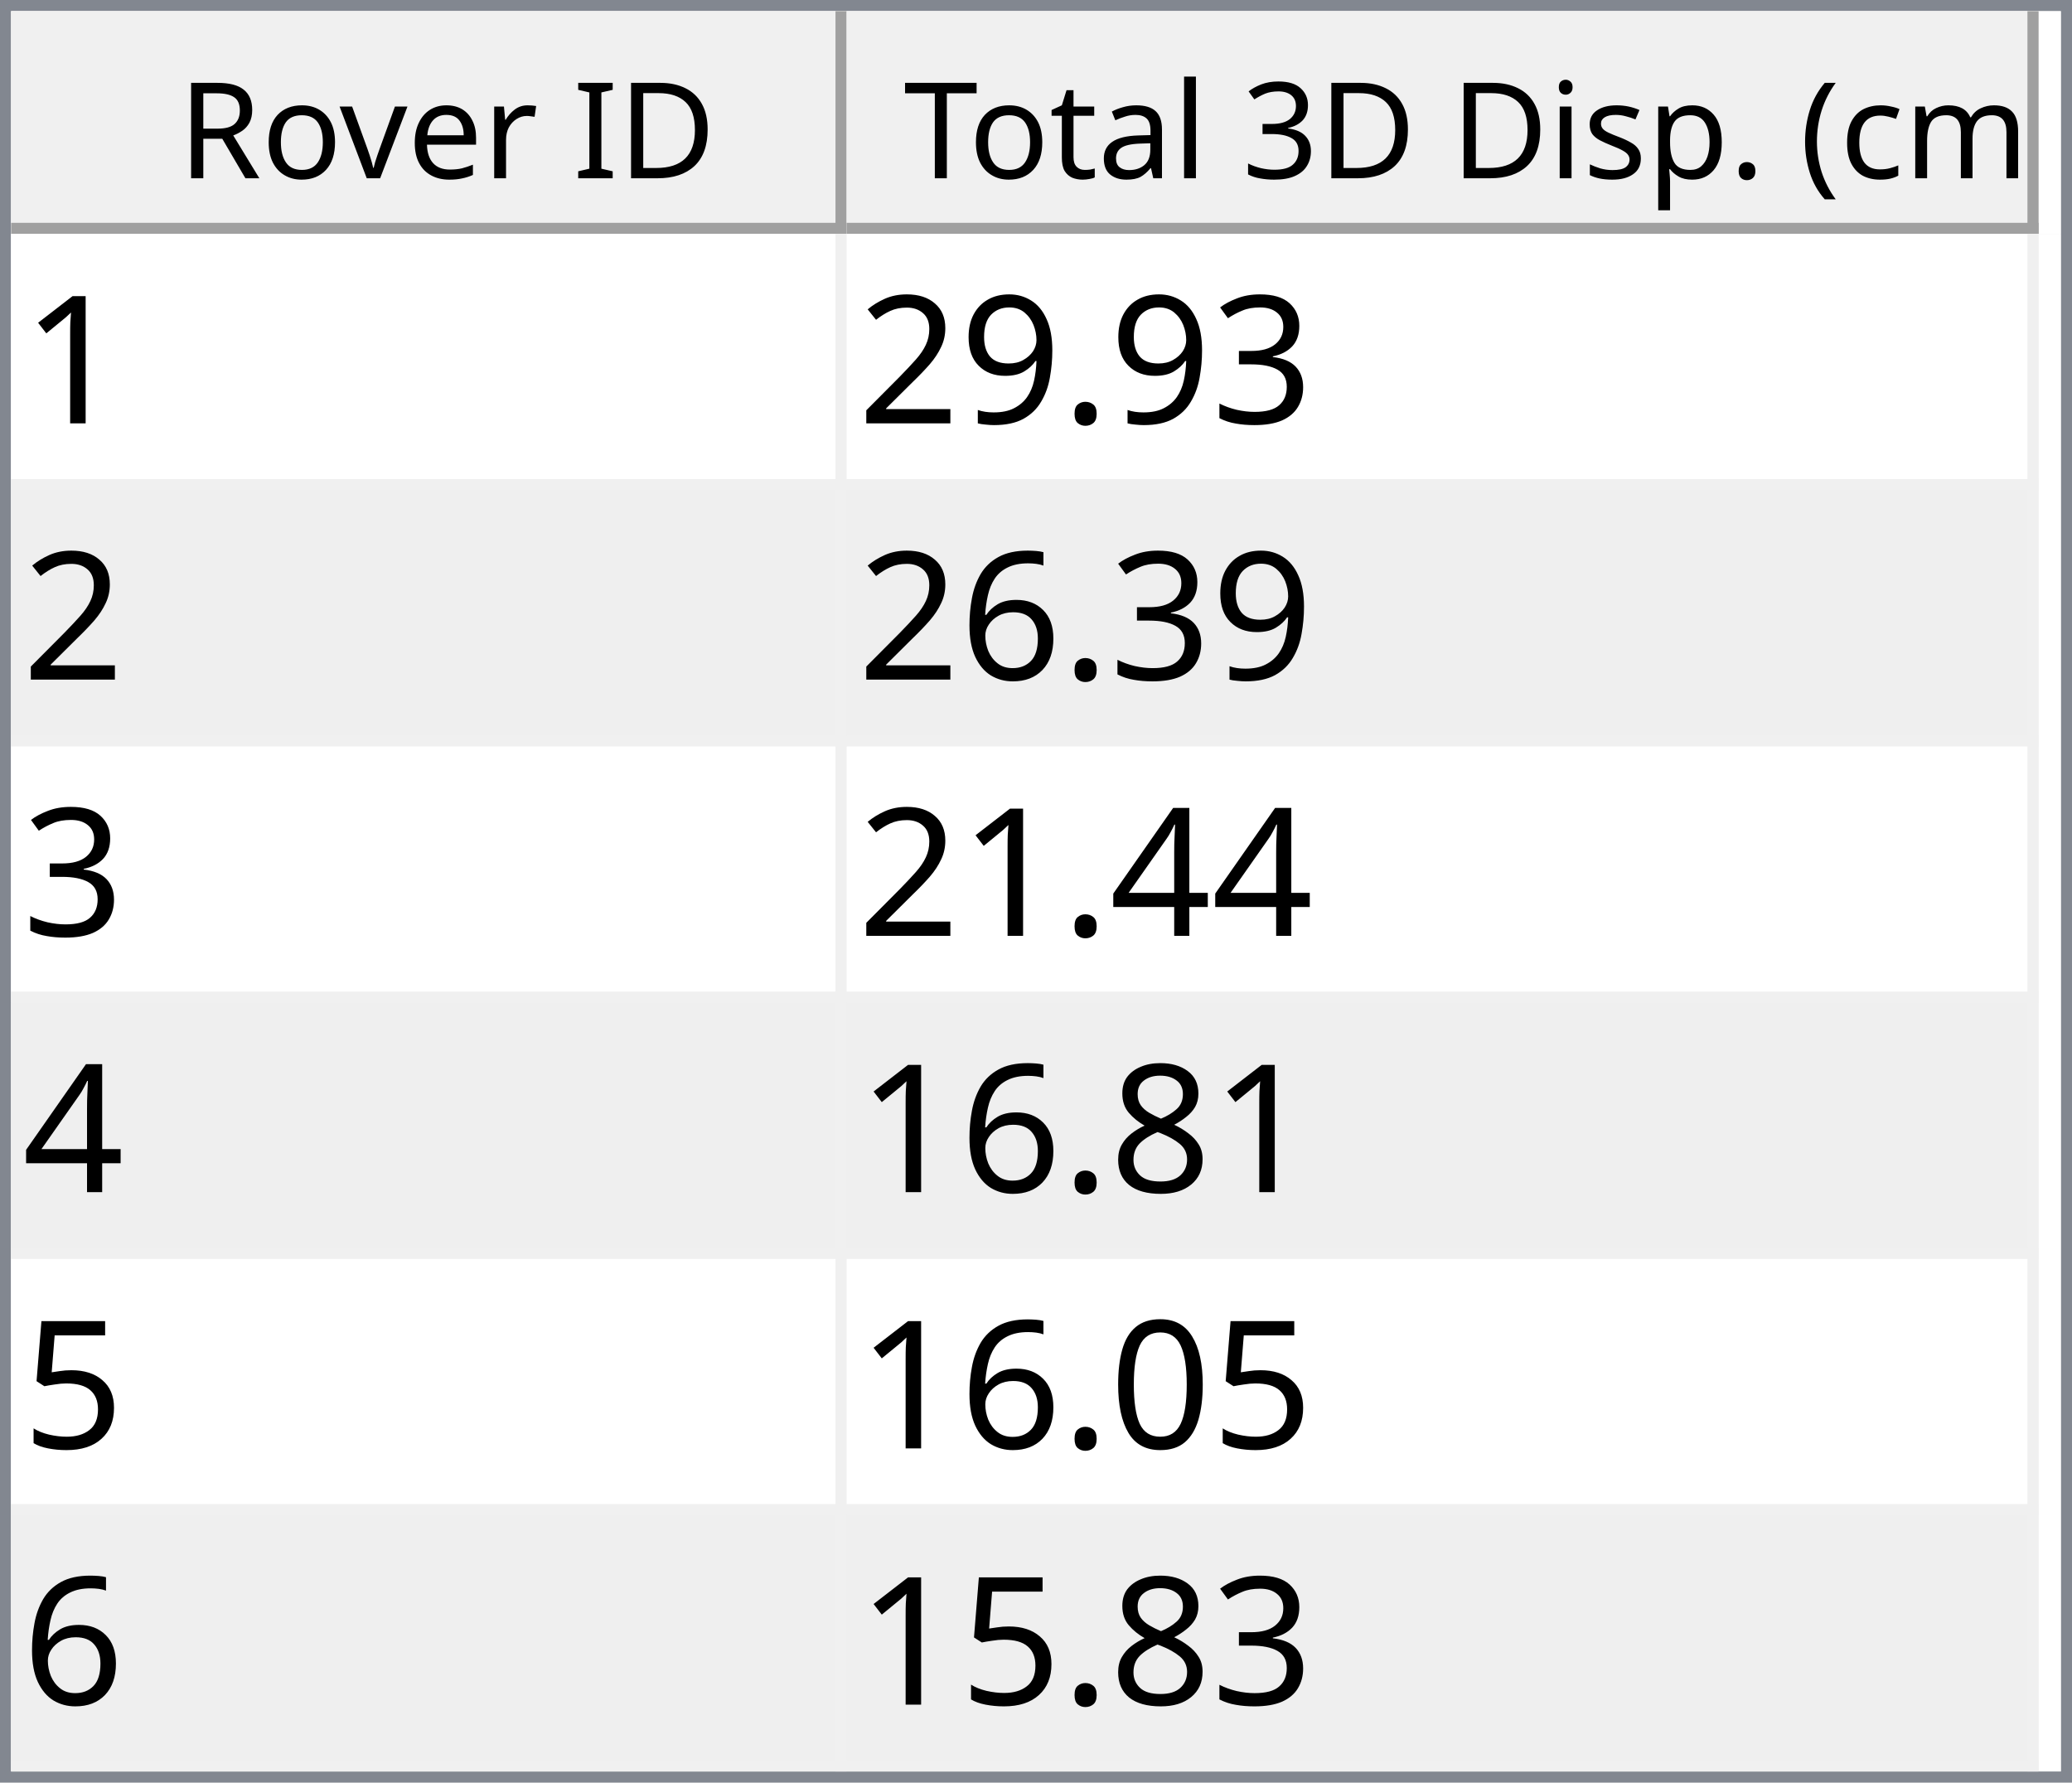
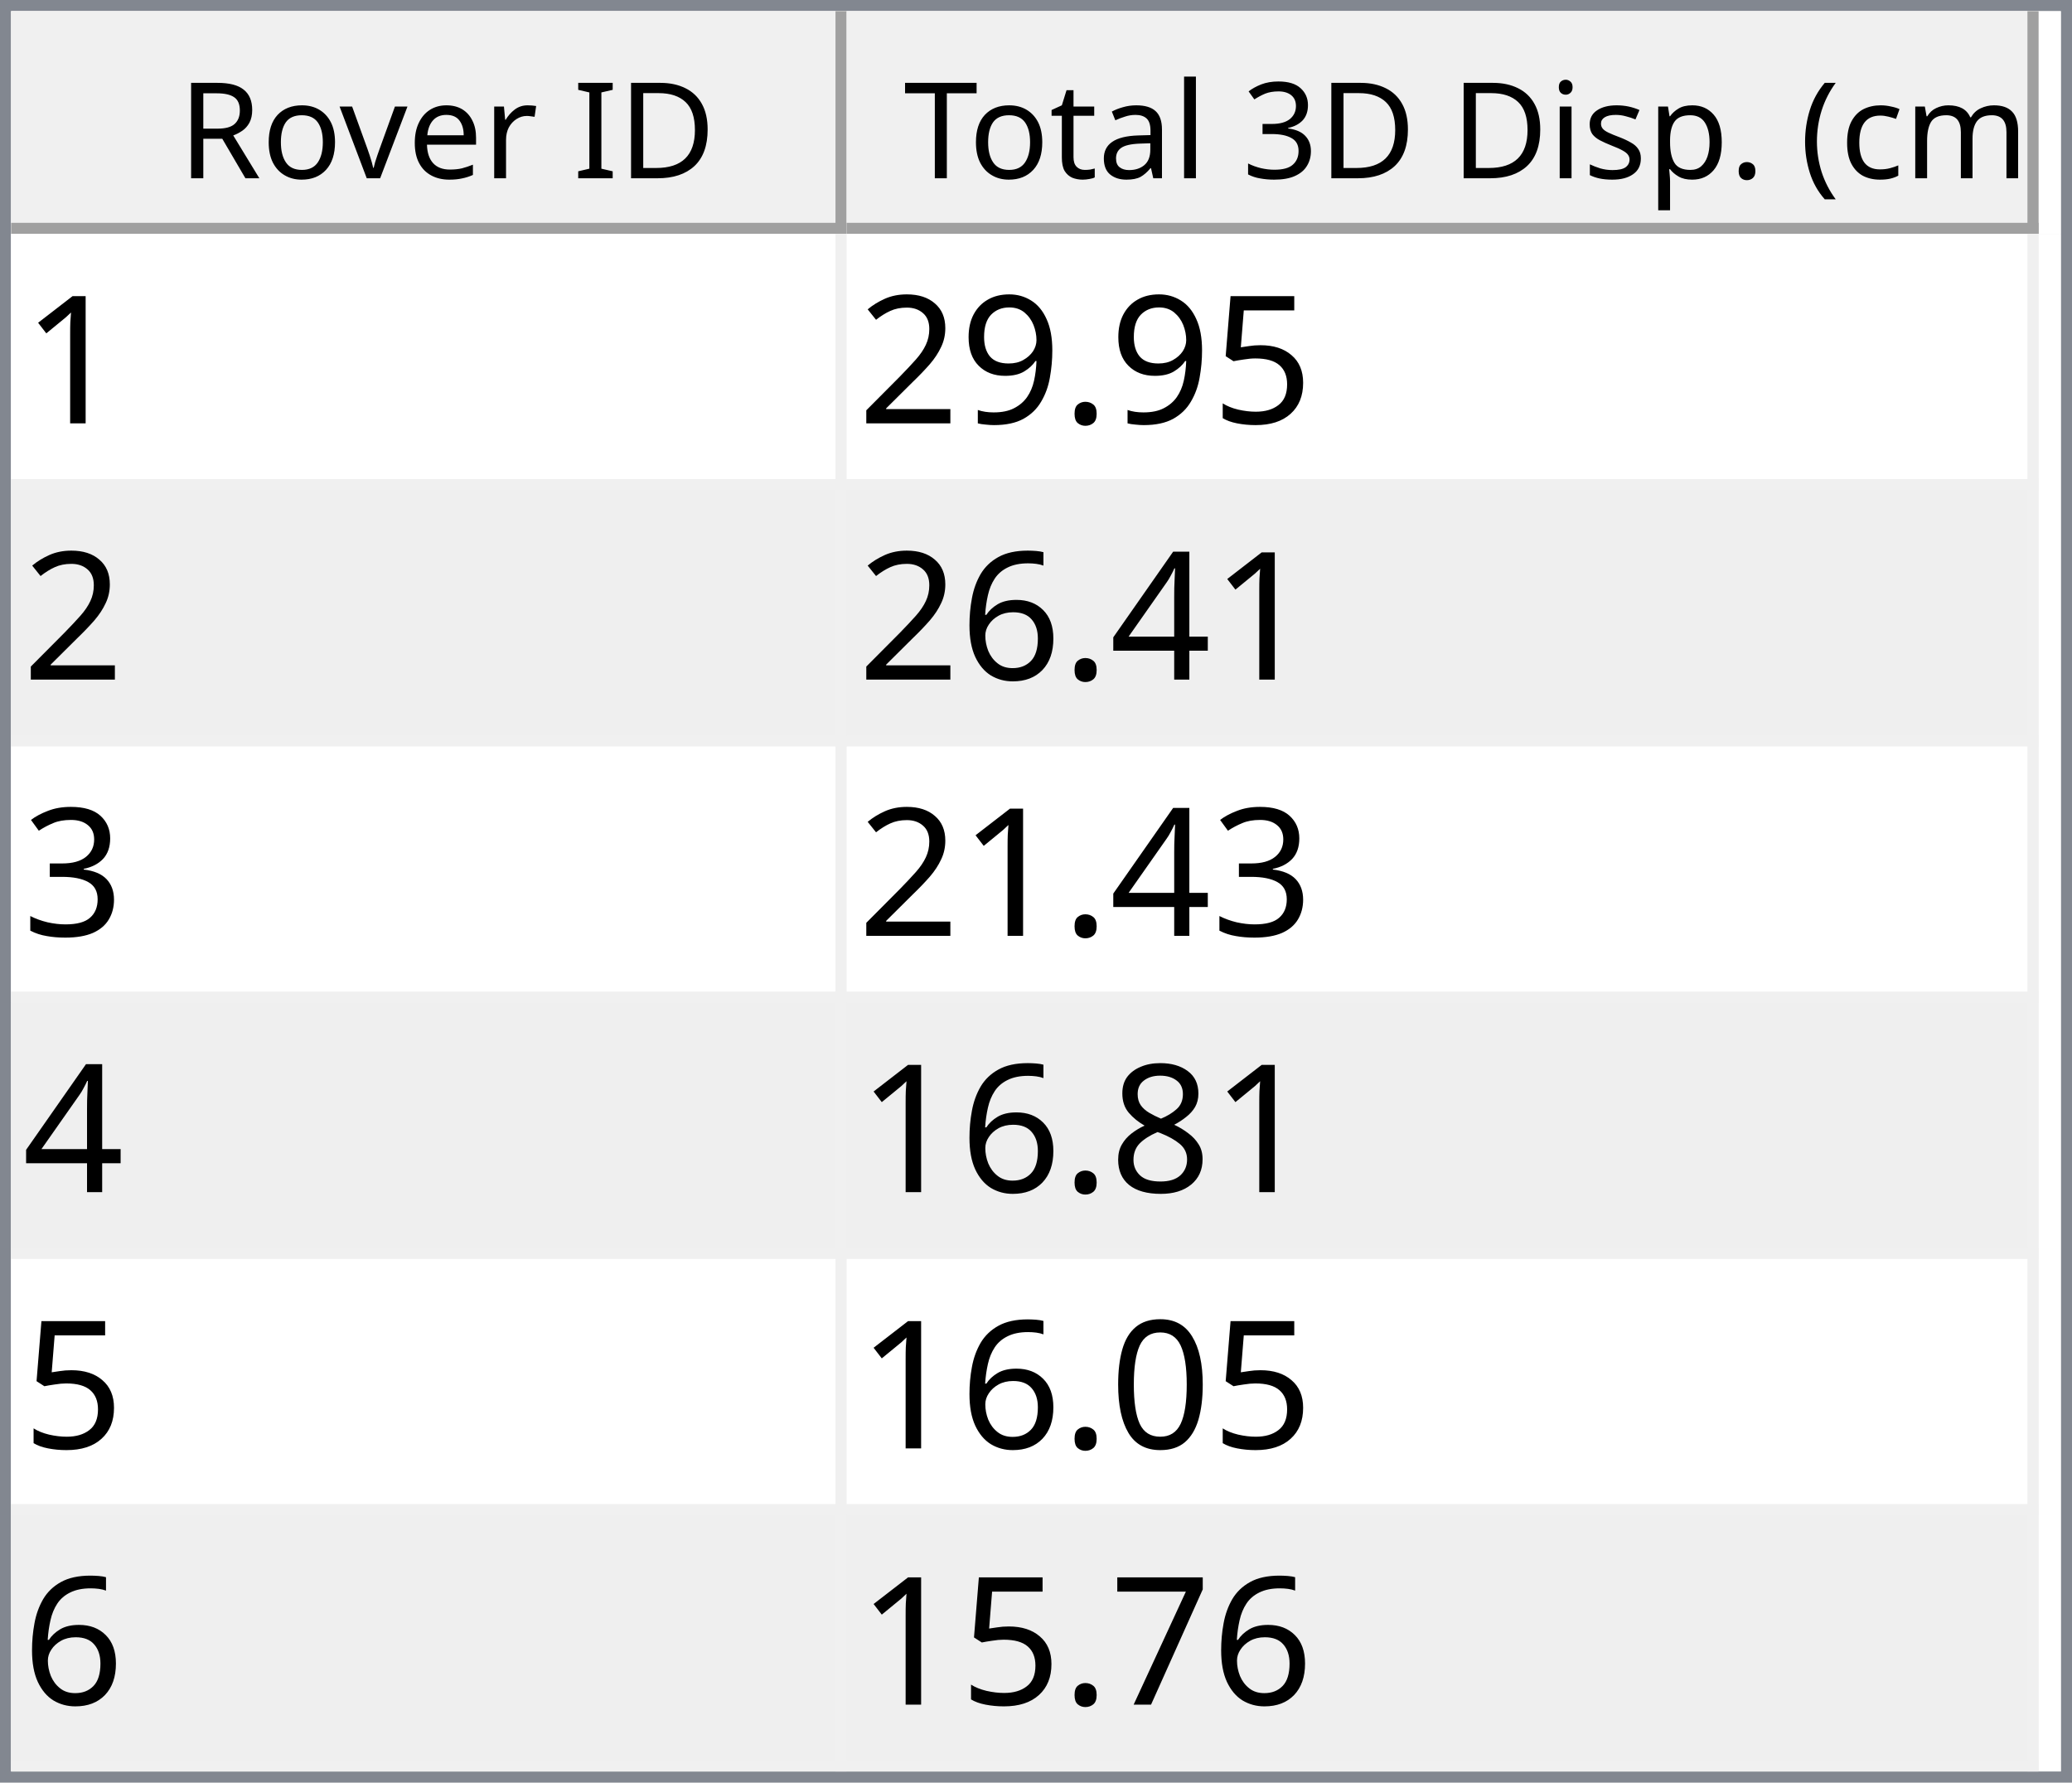
<svg xmlns="http://www.w3.org/2000/svg" style="fill-opacity:1; color-rendering:auto; color-interpolation:auto; text-rendering:auto; stroke:black; stroke-linecap:square; stroke-miterlimit:10; shape-rendering:auto; stroke-opacity:1; fill:black; stroke-dasharray:none; font-weight:normal; stroke-width:1; font-family:'Dialog'; font-style:normal; stroke-linejoin:miter; font-size:12px; stroke-dashoffset:0; image-rendering:auto;" width="186" height="160">
  <defs id="genericDefs" />
  <g>
    <defs id="defs1">
      <clipPath clipPathUnits="userSpaceOnUse" id="clipPath1">
        <path d="M0 0 L186 0 L186 160 L0 160 L0 0 Z" />
      </clipPath>
      <clipPath clipPathUnits="userSpaceOnUse" id="clipPath2">
        <path d="M0 0 L0 160 L186 160 L186 0 Z" />
      </clipPath>
      <clipPath clipPathUnits="userSpaceOnUse" id="clipPath3">
        <path d="M0 0 L0 20 L184 20 L184 0 Z" />
      </clipPath>
      <clipPath clipPathUnits="userSpaceOnUse" id="clipPath4">
        <path d="M0 0 L0 20 L75 20 L75 0 Z" />
      </clipPath>
      <clipPath clipPathUnits="userSpaceOnUse" id="clipPath5">
        <path d="M1 1 L1 19 L74 19 L74 1 Z" />
      </clipPath>
      <clipPath clipPathUnits="userSpaceOnUse" id="clipPath6">
        <path d="M0 0 L0 18 L73 18 L73 0 Z" />
      </clipPath>
      <clipPath clipPathUnits="userSpaceOnUse" id="clipPath7">
        <path d="M-0.5 -0.5 L-0.5 19.5 L74.5 19.5 L74.5 -0.5 Z" />
      </clipPath>
      <clipPath clipPathUnits="userSpaceOnUse" id="clipPath8">
        <path d="M0 0 L0 20 L107 20 L107 0 Z" />
      </clipPath>
      <clipPath clipPathUnits="userSpaceOnUse" id="clipPath9">
        <path d="M1 1 L1 19 L106 19 L106 1 Z" />
      </clipPath>
      <clipPath clipPathUnits="userSpaceOnUse" id="clipPath10">
        <path d="M0 0 L0 18 L105 18 L105 0 Z" />
      </clipPath>
      <clipPath clipPathUnits="userSpaceOnUse" id="clipPath11">
        <path d="M-0.5 -0.5 L-0.5 19.5 L106.5 19.5 L106.5 -0.5 Z" />
      </clipPath>
      <clipPath clipPathUnits="userSpaceOnUse" id="clipPath12">
        <path d="M0 0 L0 138 L184 138 L184 0 Z" />
      </clipPath>
      <clipPath clipPathUnits="userSpaceOnUse" id="clipPath13">
        <path d="M0 0 L0 138 L182 138 L182 0 Z" />
      </clipPath>
      <clipPath clipPathUnits="userSpaceOnUse" id="clipPath14">
        <path d="M-0.5 -0.5 L-0.5 137.5 L181.5 137.5 L181.5 -0.5 Z" />
      </clipPath>
      <clipPath clipPathUnits="userSpaceOnUse" id="clipPath15">
        <path d="M0 0 L0 22 L74 22 L74 0 Z" />
      </clipPath>
      <clipPath clipPathUnits="userSpaceOnUse" id="clipPath16">
        <path d="M0 0 L0 22 L106 22 L106 0 Z" />
      </clipPath>
      <font horiz-adv-x="64.551" id="font1">
        <font-face ascent="107.91" descent="25.098" units-per-em="100" style="font-style:normal; font-family:Segoe UI; font-weight:normal;" />
        <missing-glyph horiz-adv-x="64.551" d="M8.109 0 L8.109 68.266 L56.453 68.266 L56.453 0 L8.109 0 ZM15.328 7.234 L49.219 7.234 L49.219 61.031 L15.328 61.031 L15.328 7.234 Z" />
        <glyph unicode="D" horiz-adv-x="70.117" d="M9.188 0 L9.188 70.016 L28.516 70.016 Q65.531 70.016 65.531 35.891 Q65.531 19.672 55.25 9.836 Q44.969 0 27.734 0 L9.188 0 ZM17.391 62.594 L17.391 7.422 L27.828 7.422 Q41.609 7.422 49.273 14.797 Q56.938 22.172 56.938 35.688 Q56.938 62.594 28.328 62.594 L17.391 62.594 Z" />
        <glyph unicode="I" horiz-adv-x="26.611" d="M17.391 0 L9.188 0 L9.188 70.016 L17.391 70.016 L17.391 0 Z" />
        <glyph unicode=" " horiz-adv-x="27.393" d="" />
        <glyph unicode="r" horiz-adv-x="34.766" d="M34.188 41.891 Q32.078 43.5 28.125 43.5 Q23 43.5 19.555 38.672 Q16.109 33.844 16.109 25.484 L16.109 0 L8.109 0 L8.109 50 L16.109 50 L16.109 39.703 L16.312 39.703 Q18.016 44.969 21.531 47.922 Q25.047 50.875 29.391 50.875 Q32.516 50.875 34.188 50.203 L34.188 41.891 Z" />
        <glyph unicode="e" horiz-adv-x="52.295" d="M48.297 23 L12.984 23 Q13.188 14.656 17.484 10.109 Q21.781 5.562 29.297 5.562 Q37.75 5.562 44.828 11.141 L44.828 3.609 Q38.234 -1.172 27.391 -1.172 Q16.797 -1.172 10.742 5.641 Q4.688 12.453 4.688 24.812 Q4.688 36.469 11.305 43.82 Q17.922 51.172 27.734 51.172 Q37.547 51.172 42.922 44.828 Q48.297 38.484 48.297 27.203 L48.297 23 ZM40.094 29.781 Q40.047 36.719 36.75 40.578 Q33.453 44.438 27.594 44.438 Q21.922 44.438 17.969 40.383 Q14.016 36.328 13.094 29.781 L40.094 29.781 Z" />
        <glyph unicode="v" horiz-adv-x="47.9" d="M47.406 50 L27.484 0 L19.625 0 L0.688 50 L9.469 50 L22.172 13.672 Q23.578 9.672 23.922 6.688 L24.125 6.688 Q24.609 10.453 25.688 13.484 L38.969 50 L47.406 50 Z" />
        <glyph unicode="o" horiz-adv-x="58.594" d="M29 -1.172 Q17.922 -1.172 11.305 5.836 Q4.688 12.844 4.688 24.422 Q4.688 37.016 11.57 44.094 Q18.453 51.172 30.172 51.172 Q41.359 51.172 47.633 44.289 Q53.906 37.406 53.906 25.203 Q53.906 13.234 47.141 6.031 Q40.375 -1.172 29 -1.172 ZM29.594 44.438 Q21.875 44.438 17.383 39.188 Q12.891 33.938 12.891 24.703 Q12.891 15.828 17.43 10.695 Q21.969 5.562 29.594 5.562 Q37.359 5.562 41.531 10.594 Q45.703 15.625 45.703 24.906 Q45.703 34.281 41.531 39.359 Q37.359 44.438 29.594 44.438 Z" />
        <glyph unicode="R" horiz-adv-x="59.814" d="M59.375 0 L49.609 0 L37.891 19.625 Q36.281 22.359 34.766 24.289 Q33.25 26.219 31.664 27.438 Q30.078 28.656 28.25 29.219 Q26.422 29.781 24.125 29.781 L17.391 29.781 L17.391 0 L9.188 0 L9.188 70.016 L30.078 70.016 Q34.672 70.016 38.555 68.867 Q42.438 67.719 45.289 65.375 Q48.141 63.031 49.758 59.547 Q51.375 56.062 51.375 51.375 Q51.375 47.703 50.273 44.656 Q49.172 41.609 47.148 39.211 Q45.125 36.812 42.266 35.133 Q39.406 33.453 35.844 32.516 L35.844 32.328 Q37.594 31.547 38.891 30.547 Q40.188 29.547 41.359 28.18 Q42.531 26.812 43.68 25.078 Q44.828 23.344 46.234 21.047 L59.375 0 ZM17.391 62.594 L17.391 37.203 L28.516 37.203 Q31.594 37.203 34.203 38.133 Q36.812 39.062 38.719 40.797 Q40.625 42.531 41.703 45.047 Q42.781 47.562 42.781 50.688 Q42.781 56.297 39.141 59.445 Q35.5 62.594 28.609 62.594 L17.391 62.594 Z" />
        <glyph unicode=")" horiz-adv-x="30.176" d="M8.297 -15.922 L1.172 -15.922 Q16.406 2.344 16.406 26.812 Q16.406 51.469 1.078 70.016 L8.297 70.016 Q23.531 52.156 23.531 26.703 Q23.531 1.375 8.297 -15.922 Z" />
        <glyph unicode="m" horiz-adv-x="86.133" d="M79.109 0 L71.094 0 L71.094 28.719 Q71.094 37.016 68.531 40.727 Q65.969 44.438 59.906 44.438 Q54.781 44.438 51.195 39.75 Q47.609 35.062 47.609 28.516 L47.609 0 L39.594 0 L39.594 29.688 Q39.594 44.438 28.219 44.438 Q22.953 44.438 19.531 40.016 Q16.109 35.594 16.109 28.516 L16.109 0 L8.109 0 L8.109 50 L16.109 50 L16.109 42.094 L16.312 42.094 Q21.625 51.172 31.844 51.172 Q36.969 51.172 40.773 48.312 Q44.578 45.453 46 40.828 Q51.562 51.172 62.594 51.172 Q79.109 51.172 79.109 30.812 L79.109 0 Z" />
        <glyph unicode="c" horiz-adv-x="46.191" d="M42.188 2.297 Q36.422 -1.172 28.516 -1.172 Q17.828 -1.172 11.258 5.789 Q4.688 12.75 4.688 23.828 Q4.688 36.188 11.766 43.68 Q18.844 51.172 30.672 51.172 Q37.25 51.172 42.281 48.734 L42.281 40.531 Q36.719 44.438 30.375 44.438 Q22.703 44.438 17.797 38.945 Q12.891 33.453 12.891 24.516 Q12.891 15.719 17.508 10.641 Q22.125 5.562 29.891 5.562 Q36.422 5.562 42.188 9.906 L42.188 2.297 Z" />
        <glyph unicode="(" horiz-adv-x="30.176" d="M29.109 -15.922 L21.969 -15.922 Q6.844 1.375 6.844 26.703 Q6.844 52.156 21.969 70.016 L29.203 70.016 Q13.875 51.469 13.875 26.812 Q13.875 2.344 29.109 -15.922 Z" />
        <glyph unicode="." horiz-adv-x="21.68" d="M10.891 -1.078 Q8.641 -1.078 7.055 0.539 Q5.469 2.156 5.469 4.391 Q5.469 6.641 7.055 8.273 Q8.641 9.906 10.891 9.906 Q13.188 9.906 14.797 8.273 Q16.406 6.641 16.406 4.391 Q16.406 2.156 14.797 0.539 Q13.188 -1.078 10.891 -1.078 Z" />
        <glyph unicode="p" horiz-adv-x="58.789" d="M16.312 7.234 L16.109 7.234 L16.109 -23 L8.109 -23 L8.109 50 L16.109 50 L16.109 41.219 L16.312 41.219 Q22.219 51.172 33.594 51.172 Q43.266 51.172 48.688 44.461 Q54.109 37.75 54.109 26.469 Q54.109 13.922 48 6.375 Q41.891 -1.172 31.297 -1.172 Q21.578 -1.172 16.312 7.234 ZM16.109 27.391 L16.109 20.406 Q16.109 14.203 20.141 9.883 Q24.172 5.562 30.375 5.562 Q37.641 5.562 41.773 11.133 Q45.906 16.703 45.906 26.609 Q45.906 34.969 42.047 39.703 Q38.188 44.438 31.594 44.438 Q24.609 44.438 20.359 39.578 Q16.109 34.719 16.109 27.391 Z" />
        <glyph unicode="s" horiz-adv-x="42.432" d="M5.078 1.812 L5.078 10.406 Q11.625 5.562 19.484 5.562 Q30.031 5.562 30.031 12.594 Q30.031 14.594 29.125 15.992 Q28.219 17.391 26.68 18.461 Q25.141 19.531 23.07 20.383 Q21 21.234 18.609 22.172 Q15.281 23.484 12.766 24.828 Q10.25 26.172 8.57 27.859 Q6.891 29.547 6.031 31.695 Q5.172 33.844 5.172 36.719 Q5.172 40.234 6.789 42.945 Q8.406 45.656 11.086 47.484 Q13.766 49.312 17.211 50.242 Q20.656 51.172 24.312 51.172 Q30.812 51.172 35.938 48.922 L35.938 40.828 Q30.422 44.438 23.25 44.438 Q21 44.438 19.195 43.922 Q17.391 43.406 16.094 42.477 Q14.797 41.547 14.086 40.258 Q13.375 38.969 13.375 37.406 Q13.375 35.453 14.086 34.133 Q14.797 32.812 16.164 31.789 Q17.531 30.766 19.484 29.938 Q21.438 29.109 23.922 28.125 Q27.25 26.859 29.883 25.516 Q32.516 24.172 34.375 22.484 Q36.234 20.797 37.234 18.602 Q38.234 16.406 38.234 13.375 Q38.234 9.672 36.602 6.938 Q34.969 4.203 32.234 2.398 Q29.5 0.594 25.93 -0.289 Q22.359 -1.172 18.453 -1.172 Q10.75 -1.172 5.078 1.812 Z" />
        <glyph unicode="i" horiz-adv-x="24.219" d="M12.203 62.703 Q10.062 62.703 8.547 64.164 Q7.031 65.625 7.031 67.875 Q7.031 70.125 8.547 71.609 Q10.062 73.094 12.203 73.094 Q14.406 73.094 15.945 71.609 Q17.484 70.125 17.484 67.875 Q17.484 65.719 15.945 64.211 Q14.406 62.703 12.203 62.703 ZM16.109 0 L8.109 0 L8.109 50 L16.109 50 L16.109 0 Z" />
        <glyph unicode="3" horiz-adv-x="53.906" d="M46.531 19.828 Q46.531 15.094 44.75 11.211 Q42.969 7.328 39.719 4.57 Q36.469 1.812 31.93 0.297 Q27.391 -1.219 21.922 -1.219 Q11.922 -1.219 6 2.594 L6 11.188 Q13.094 5.609 22.219 5.609 Q25.875 5.609 28.828 6.539 Q31.781 7.469 33.906 9.227 Q36.031 10.984 37.18 13.477 Q38.328 15.969 38.328 19.094 Q38.328 32.812 18.797 32.812 L12.984 32.812 L12.984 39.594 L18.5 39.594 Q35.797 39.594 35.797 52.484 Q35.797 64.406 22.609 64.406 Q15.188 64.406 8.688 59.422 L8.688 67.188 Q15.375 71.188 24.609 71.188 Q29 71.188 32.57 69.969 Q36.141 68.75 38.68 66.555 Q41.219 64.359 42.609 61.281 Q44 58.203 44 54.5 Q44 40.672 30.031 36.719 L30.031 36.531 Q33.594 36.141 36.625 34.797 Q39.656 33.453 41.852 31.305 Q44.047 29.156 45.289 26.25 Q46.531 23.344 46.531 19.828 Z" />
        <glyph unicode="l" horiz-adv-x="24.219" d="M16.109 0 L8.109 0 L8.109 74.031 L16.109 74.031 L16.109 0 Z" />
        <glyph unicode="a" horiz-adv-x="50.879" d="M43.891 0 L35.891 0 L35.891 7.812 L35.688 7.812 Q30.469 -1.172 20.312 -1.172 Q12.844 -1.172 8.617 2.781 Q4.391 6.734 4.391 13.281 Q4.391 27.297 20.906 29.594 L35.891 31.688 Q35.891 44.438 25.594 44.438 Q16.547 44.438 9.281 38.281 L9.281 46.484 Q16.656 51.172 26.266 51.172 Q43.891 51.172 43.891 32.516 L43.891 0 ZM35.891 25.297 L23.828 23.641 Q18.266 22.859 15.43 20.875 Q12.594 18.891 12.594 13.875 Q12.594 10.203 15.211 7.883 Q17.828 5.562 22.172 5.562 Q28.125 5.562 32.008 9.742 Q35.891 13.922 35.891 20.312 L35.891 25.297 Z" />
        <glyph unicode="t" horiz-adv-x="33.887" d="M31.297 0.484 Q28.469 -1.078 23.828 -1.078 Q10.688 -1.078 10.688 13.578 L10.688 43.172 L2.094 43.172 L2.094 50 L10.688 50 L10.688 62.203 L18.703 64.797 L18.703 50 L31.297 50 L31.297 43.172 L18.703 43.172 L18.703 14.984 Q18.703 9.969 20.414 7.82 Q22.125 5.672 26.078 5.672 Q29.109 5.672 31.297 7.328 L31.297 0.484 Z" />
        <glyph unicode="T" horiz-adv-x="52.393" d="M50.594 62.594 L30.375 62.594 L30.375 0 L22.172 0 L22.172 62.594 L2 62.594 L2 70.016 L50.594 70.016 L50.594 62.594 Z" />
      </font>
      <font horiz-adv-x="75.0" id="font2">
        <font-face ascent="100.537" descent="21.973" units-per-em="100" style="font-style:normal; font-family:sans-serif; font-weight:normal;" />
        <missing-glyph horiz-adv-x="75.0" d="M12.5 0 L12.5 62.5 L62.5 62.5 L62.5 0 L12.5 0 ZM14.062 1.562 L60.938 1.562 L60.938 60.938 L14.062 60.938 L14.062 1.562 Z" />
        <glyph unicode="1" horiz-adv-x="55.615" d="M37.25 0 L28.469 0 L28.469 56 Q25.297 52.984 20.141 49.953 Q14.984 46.922 10.891 45.406 L10.891 53.906 Q18.266 57.375 23.781 62.305 Q29.297 67.234 31.594 71.875 L37.25 71.875 L37.25 0 Z" />
-         <glyph unicode="3" horiz-adv-x="55.615" d="M4.203 18.891 L12.984 20.062 Q14.5 12.594 18.141 9.297 Q21.781 6 27 6 Q33.203 6 37.477 10.297 Q41.75 14.594 41.75 20.953 Q41.75 27 37.797 30.93 Q33.844 34.859 27.734 34.859 Q25.25 34.859 21.531 33.891 L22.516 41.609 Q23.391 41.5 23.922 41.5 Q29.547 41.5 34.039 44.43 Q38.531 47.359 38.531 53.469 Q38.531 58.297 35.258 61.477 Q31.984 64.656 26.812 64.656 Q21.688 64.656 18.266 61.43 Q14.844 58.203 13.875 51.766 L5.078 53.328 Q6.688 62.156 12.398 67.016 Q18.109 71.875 26.609 71.875 Q32.469 71.875 37.398 69.359 Q42.328 66.844 44.945 62.5 Q47.562 58.156 47.562 53.266 Q47.562 48.641 45.07 44.828 Q42.578 41.016 37.703 38.766 Q44.047 37.312 47.562 32.695 Q51.078 28.078 51.078 21.141 Q51.078 11.766 44.242 5.25 Q37.406 -1.266 26.953 -1.266 Q17.531 -1.266 11.305 4.352 Q5.078 9.969 4.203 18.891 Z" />
+         <glyph unicode="5" horiz-adv-x="55.615" d="M4.156 18.75 L13.375 19.531 Q14.406 12.797 18.141 9.398 Q21.875 6 27.156 6 Q33.5 6 37.891 10.789 Q42.281 15.578 42.281 23.484 Q42.281 31 38.062 35.352 Q33.844 39.703 27 39.703 Q22.75 39.703 19.336 37.773 Q15.922 35.844 13.969 32.766 L5.719 33.844 L12.641 70.609 L48.25 70.609 L48.25 62.203 L19.672 62.203 L15.828 42.969 Q22.266 47.469 29.344 47.469 Q38.719 47.469 45.164 40.969 Q51.609 34.469 51.609 24.266 Q51.609 14.547 45.953 7.469 Q39.062 -1.219 27.156 -1.219 Q17.391 -1.219 11.211 4.25 Q5.031 9.719 4.156 18.75 Z" />
        <glyph unicode="." horiz-adv-x="27.783" d="M9.078 0 L9.078 10.016 L19.094 10.016 L19.094 0 L9.078 0 Z" />
        <glyph unicode="9" horiz-adv-x="55.615" d="M5.469 16.547 L13.922 17.328 Q14.984 11.375 18.016 8.688 Q21.047 6 25.781 6 Q29.828 6 32.883 7.859 Q35.938 9.719 37.891 12.82 Q39.844 15.922 41.164 21.195 Q42.484 26.469 42.484 31.938 Q42.484 32.516 42.438 33.688 Q39.797 29.5 35.234 26.883 Q30.672 24.266 25.344 24.266 Q16.453 24.266 10.305 30.711 Q4.156 37.156 4.156 47.703 Q4.156 58.594 10.578 65.234 Q17 71.875 26.656 71.875 Q33.641 71.875 39.43 68.117 Q45.219 64.359 48.219 57.398 Q51.219 50.438 51.219 37.25 Q51.219 23.531 48.242 15.406 Q45.266 7.281 39.383 3.031 Q33.5 -1.219 25.594 -1.219 Q17.188 -1.219 11.867 3.445 Q6.547 8.109 5.469 16.547 ZM41.453 48.141 Q41.453 55.719 37.43 60.156 Q33.406 64.594 27.734 64.594 Q21.875 64.594 17.531 59.812 Q13.188 55.031 13.188 47.406 Q13.188 40.578 17.312 36.305 Q21.438 32.031 27.484 32.031 Q33.594 32.031 37.523 36.305 Q41.453 40.578 41.453 48.141 Z" />
        <glyph unicode="2" horiz-adv-x="55.615" d="M50.344 8.453 L50.344 0 L3.031 0 Q2.938 3.172 4.047 6.109 Q5.859 10.938 9.836 15.625 Q13.812 20.312 21.344 26.469 Q33.016 36.031 37.117 41.625 Q41.219 47.219 41.219 52.203 Q41.219 57.422 37.477 61.008 Q33.734 64.594 27.734 64.594 Q21.391 64.594 17.578 60.789 Q13.766 56.984 13.719 50.25 L4.688 51.172 Q5.609 61.281 11.664 66.578 Q17.719 71.875 27.938 71.875 Q38.234 71.875 44.242 66.164 Q50.25 60.453 50.25 52 Q50.25 47.703 48.492 43.555 Q46.734 39.406 42.656 34.812 Q38.578 30.219 29.109 22.219 Q21.188 15.578 18.945 13.211 Q16.703 10.844 15.234 8.453 L50.344 8.453 Z" />
+         <glyph unicode="4" horiz-adv-x="55.615" d="M32.328 0 L32.328 17.141 L1.266 17.141 L1.266 25.203 L33.938 71.578 L41.109 71.578 L41.109 25.203 L50.781 25.203 L50.781 17.141 L41.109 17.141 L41.109 0 L32.328 0 ZM32.328 25.203 L32.328 57.469 L9.906 25.203 L32.328 25.203 Z" />
        <glyph unicode="6" horiz-adv-x="55.615" d="M49.75 54.047 L41.016 53.375 Q39.844 58.547 37.703 60.891 Q34.125 64.656 28.906 64.656 Q24.703 64.656 21.531 62.312 Q17.391 59.281 14.992 53.469 Q12.594 47.656 12.5 36.922 Q15.672 41.75 20.266 44.094 Q24.859 46.438 29.891 46.438 Q38.672 46.438 44.852 39.969 Q51.031 33.5 51.031 23.25 Q51.031 16.5 48.125 10.719 Q45.219 4.938 40.141 1.859 Q35.062 -1.219 28.609 -1.219 Q17.625 -1.219 10.695 6.859 Q3.766 14.938 3.766 33.5 Q3.766 54.25 11.422 63.672 Q18.109 71.875 29.438 71.875 Q37.891 71.875 43.289 67.141 Q48.688 62.406 49.75 54.047 ZM13.875 23.188 Q13.875 18.656 15.797 14.508 Q17.719 10.359 21.188 8.18 Q24.656 6 28.469 6 Q34.031 6 38.039 10.492 Q42.047 14.984 42.047 22.703 Q42.047 30.125 38.086 34.398 Q34.125 38.672 28.125 38.672 Q22.172 38.672 18.023 34.398 Q13.875 30.125 13.875 23.188 Z" />
-         <glyph unicode="4" horiz-adv-x="55.615" d="M32.328 0 L32.328 17.141 L1.266 17.141 L1.266 25.203 L33.938 71.578 L41.109 71.578 L41.109 25.203 L50.781 25.203 L50.781 17.141 L41.109 17.141 L41.109 0 L32.328 0 ZM32.328 25.203 L32.328 57.469 L9.906 25.203 L32.328 25.203 Z" />
+         <glyph unicode="3" horiz-adv-x="55.615" d="M4.203 18.891 L12.984 20.062 Q14.5 12.594 18.141 9.297 Q21.781 6 27 6 Q33.203 6 37.477 10.297 Q41.75 14.594 41.75 20.953 Q41.75 27 37.797 30.93 Q33.844 34.859 27.734 34.859 Q25.25 34.859 21.531 33.891 L22.516 41.609 Q23.391 41.5 23.922 41.5 Q29.547 41.5 34.039 44.43 Q38.531 47.359 38.531 53.469 Q38.531 58.297 35.258 61.477 Q31.984 64.656 26.812 64.656 Q21.688 64.656 18.266 61.43 Q14.844 58.203 13.875 51.766 L5.078 53.328 Q6.688 62.156 12.398 67.016 Q18.109 71.875 26.609 71.875 Q32.469 71.875 37.398 69.359 Q42.328 66.844 44.945 62.5 Q47.562 58.156 47.562 53.266 Q47.562 48.641 45.07 44.828 Q42.578 41.016 37.703 38.766 Q44.047 37.312 47.562 32.695 Q51.078 28.078 51.078 21.141 Q51.078 11.766 44.242 5.25 Q37.406 -1.266 26.953 -1.266 Q17.531 -1.266 11.305 4.352 Q5.078 9.969 4.203 18.891 Z" />
        <glyph unicode="8" horiz-adv-x="55.615" d="M17.672 38.812 Q12.203 40.828 9.57 44.539 Q6.938 48.25 6.938 53.422 Q6.938 61.234 12.555 66.555 Q18.172 71.875 27.484 71.875 Q36.859 71.875 42.578 66.43 Q48.297 60.984 48.297 53.172 Q48.297 48.188 45.68 44.508 Q43.062 40.828 37.75 38.812 Q44.344 36.672 47.781 31.883 Q51.219 27.094 51.219 20.453 Q51.219 11.281 44.727 5.031 Q38.234 -1.219 27.641 -1.219 Q17.047 -1.219 10.547 5.055 Q4.047 11.328 4.047 20.703 Q4.047 27.688 7.594 32.398 Q11.141 37.109 17.672 38.812 ZM15.922 53.719 Q15.922 48.641 19.195 45.414 Q22.469 42.188 27.688 42.188 Q32.766 42.188 36.016 45.383 Q39.266 48.578 39.266 53.219 Q39.266 58.062 35.914 61.359 Q32.562 64.656 27.594 64.656 Q22.562 64.656 19.242 61.43 Q15.922 58.203 15.922 53.719 ZM13.094 20.656 Q13.094 16.891 14.875 13.375 Q16.656 9.859 20.172 7.93 Q23.688 6 27.734 6 Q34.031 6 38.133 10.055 Q42.234 14.109 42.234 20.359 Q42.234 26.703 38.016 30.859 Q33.797 35.016 27.438 35.016 Q21.234 35.016 17.164 30.914 Q13.094 26.812 13.094 20.656 Z" />
-         <glyph unicode="5" horiz-adv-x="55.615" d="M4.156 18.75 L13.375 19.531 Q14.406 12.797 18.141 9.398 Q21.875 6 27.156 6 Q33.5 6 37.891 10.789 Q42.281 15.578 42.281 23.484 Q42.281 31 38.062 35.352 Q33.844 39.703 27 39.703 Q22.75 39.703 19.336 37.773 Q15.922 35.844 13.969 32.766 L5.719 33.844 L12.641 70.609 L48.25 70.609 L48.25 62.203 L19.672 62.203 L15.828 42.969 Q22.266 47.469 29.344 47.469 Q38.719 47.469 45.164 40.969 Q51.609 34.469 51.609 24.266 Q51.609 14.547 45.953 7.469 Q39.062 -1.219 27.156 -1.219 Q17.391 -1.219 11.211 4.25 Q5.031 9.719 4.156 18.75 Z" />
        <glyph unicode="0" horiz-adv-x="55.615" d="M4.156 35.297 Q4.156 48 6.766 55.742 Q9.375 63.484 14.523 67.68 Q19.672 71.875 27.484 71.875 Q33.25 71.875 37.594 69.555 Q41.938 67.234 44.773 62.867 Q47.609 58.5 49.219 52.227 Q50.828 45.953 50.828 35.297 Q50.828 22.703 48.242 14.969 Q45.656 7.234 40.508 3.008 Q35.359 -1.219 27.484 -1.219 Q17.141 -1.219 11.234 6.203 Q4.156 15.141 4.156 35.297 ZM13.188 35.297 Q13.188 17.672 17.312 11.836 Q21.438 6 27.484 6 Q33.547 6 37.672 11.859 Q41.797 17.719 41.797 35.297 Q41.797 52.984 37.672 58.789 Q33.547 64.594 27.391 64.594 Q21.344 64.594 17.719 59.469 Q13.188 52.938 13.188 35.297 Z" />
+         <glyph unicode="7" horiz-adv-x="55.615" d="M4.734 62.203 L4.734 70.656 L51.078 70.656 L51.078 63.812 Q44.234 56.547 37.523 44.484 Q30.812 32.422 27.156 19.672 Q24.516 10.688 23.781 0 L14.75 0 Q14.891 8.453 18.062 20.414 Q21.234 32.375 27.172 43.484 Q33.109 54.594 39.797 62.203 L4.734 62.203 Z" />
      </font>
    </defs>
    <g style="fill:white; stroke:white;">
      <rect x="0" y="0" width="186" style="clip-path:url(#clipPath1); stroke:none;" height="160" />
    </g>
    <g style="fill:white; text-rendering:optimizeSpeed; color-rendering:optimizeSpeed; image-rendering:optimizeSpeed; shape-rendering:crispEdges; stroke:white; color-interpolation:sRGB;">
      <rect x="0" width="186" height="160" y="0" style="stroke:none;" />
      <path style="stroke:none;" d="M0 160 L186 160 L186 0 L0 0 Z" />
    </g>
    <g style="fill:rgb(240,240,240); font-family:'Segoe UI'; stroke:rgb(240,240,240);">
      <rect x="0" y="0" width="186" style="clip-path:url(#clipPath2); stroke:none;" height="160" />
    </g>
    <g style="fill:rgb(130,135,144); font-family:'Segoe UI'; stroke:rgb(130,135,144);">
      <path d="M0 0 L186 0 L186 160 L0 160 L0 0 ZM1 1 L185 1 L185 159 L1 159 L1 1 Z" style="fill-rule:evenodd; clip-path:url(#clipPath2); stroke:none;" />
    </g>
    <g style="fill:white; font-family:'Segoe UI'; stroke:white;" transform="translate(1,1)">
      <rect x="0" y="0" width="184" style="clip-path:url(#clipPath3); stroke:none;" height="20" />
    </g>
    <g style="fill:rgb(240,240,240); font-family:'Segoe UI'; stroke:rgb(240,240,240);" transform="translate(1,1)">
      <rect x="0" y="0" width="75" style="clip-path:url(#clipPath4); stroke:none;" height="20" />
    </g>
    <g style="font-family:'Segoe UI';" transform="translate(2,2)">
      <text x="14" xml:space="preserve" y="14" style="clip-path:url(#clipPath6); stroke:none;">Rover ID</text>
    </g>
    <g style="fill:rgb(160,160,160); font-family:'Segoe UI'; stroke:rgb(160,160,160); stroke-linejoin:bevel;" transform="translate(1.5,1.5)">
      <line x1="74" x2="74" y1="0" style="fill:none; clip-path:url(#clipPath7);" y2="19" />
    </g>
    <g style="fill:rgb(160,160,160); font-family:'Segoe UI'; stroke:rgb(160,160,160); stroke-linejoin:bevel;" transform="matrix(1,0,0,1,1,1) translate(0.5,0.5)">
      <line x1="0" x2="74" y1="19" style="fill:none; clip-path:url(#clipPath7);" y2="19" />
    </g>
    <g style="fill:rgb(240,240,240); font-family:'Segoe UI'; stroke:rgb(240,240,240);" transform="translate(76,1)">
      <rect x="0" y="0" width="107" style="clip-path:url(#clipPath8); stroke:none;" height="20" />
    </g>
    <g style="font-family:'Segoe UI';" transform="translate(77,2)">
      <text x="1" xml:space="preserve" y="14" style="clip-path:url(#clipPath10); stroke:none;"> Total 3D Disp. (cm)</text>
    </g>
    <g style="fill:rgb(160,160,160); font-family:'Segoe UI'; stroke:rgb(160,160,160); stroke-linejoin:bevel;" transform="translate(76.5,1.5)">
      <line x1="106" x2="106" y1="0" style="fill:none; clip-path:url(#clipPath11);" y2="19" />
    </g>
    <g style="fill:rgb(160,160,160); font-family:'Segoe UI'; stroke:rgb(160,160,160); stroke-linejoin:bevel;" transform="matrix(1,0,0,1,76,1) translate(0.5,0.5)">
      <line x1="0" x2="106" y1="19" style="fill:none; clip-path:url(#clipPath11);" y2="19" />
    </g>
    <g style="fill:white; font-family:'Segoe UI'; stroke:white;" transform="translate(1,21)">
      <rect x="0" y="0" width="184" style="clip-path:url(#clipPath12); stroke:none;" height="138" />
    </g>
    <g style="fill:rgb(240,240,240); font-size:16px; font-family:sans-serif; stroke:rgb(240,240,240);" transform="translate(1,21)">
      <rect x="0" y="0" width="182" style="clip-path:url(#clipPath13); stroke:none;" height="138" />
      <line transform="translate(0.5,0.5)" x1="0" x2="181" y1="22" style="clip-path:url(#clipPath14); fill:none; stroke-linejoin:bevel;" y2="22" />
    </g>
    <g transform="matrix(1,0,0,1,1,21) translate(0.5,0.5)" style="fill:rgb(240,240,240); font-size:16px; font-family:sans-serif; stroke:rgb(240,240,240); stroke-linejoin:bevel;">
      <line x1="0" x2="181" y1="45" style="fill:none; clip-path:url(#clipPath14);" y2="45" />
    </g>
    <g transform="matrix(1,0,0,1,1,21) translate(0.5,0.5)" style="fill:rgb(240,240,240); font-size:16px; font-family:sans-serif; stroke:rgb(240,240,240); stroke-linejoin:bevel;">
      <line x1="0" x2="181" y1="68" style="fill:none; clip-path:url(#clipPath14);" y2="68" />
    </g>
    <g transform="matrix(1,0,0,1,1,21) translate(0.5,0.5)" style="fill:rgb(240,240,240); font-size:16px; font-family:sans-serif; stroke:rgb(240,240,240); stroke-linejoin:bevel;">
      <line x1="0" x2="181" y1="91" style="fill:none; clip-path:url(#clipPath14);" y2="91" />
    </g>
    <g transform="matrix(1,0,0,1,1,21) translate(0.5,0.5)" style="fill:rgb(240,240,240); font-size:16px; font-family:sans-serif; stroke:rgb(240,240,240); stroke-linejoin:bevel;">
      <line x1="0" x2="181" y1="114" style="fill:none; clip-path:url(#clipPath14);" y2="114" />
    </g>
    <g transform="matrix(1,0,0,1,1,21) translate(0.5,0.5)" style="fill:rgb(240,240,240); font-size:16px; font-family:sans-serif; stroke:rgb(240,240,240); stroke-linejoin:bevel;">
      <line x1="0" x2="181" y1="137" style="fill:none; clip-path:url(#clipPath14);" y2="137" />
    </g>
    <g transform="matrix(1,0,0,1,1,21) translate(0.5,0.5)" style="fill:rgb(240,240,240); font-size:16px; font-family:sans-serif; stroke:rgb(240,240,240); stroke-linejoin:bevel;">
      <line x1="74" x2="74" y1="0" style="fill:none; clip-path:url(#clipPath14);" y2="137" />
    </g>
    <g transform="matrix(1,0,0,1,1,21) translate(0.5,0.5)" style="fill:rgb(240,240,240); font-size:16px; font-family:sans-serif; stroke:rgb(240,240,240); stroke-linejoin:bevel;">
      <line x1="181" x2="181" y1="0" style="fill:none; clip-path:url(#clipPath14);" y2="137" />
    </g>
    <g style="fill:white; font-size:16px; font-family:sans-serif; stroke:white;" transform="matrix(1,0,0,1,1,21)">
      <rect x="0" y="0" width="74" style="clip-path:url(#clipPath15); stroke:none;" height="22" />
      <text x="1" y="17" style="fill:black; clip-path:url(#clipPath15); stroke:none;" xml:space="preserve">1</text>
    </g>
    <g style="fill:white; font-size:16px; font-family:sans-serif; stroke:white;" transform="matrix(1,0,0,1,1,21) translate(75,0)">
      <rect x="0" y="0" width="106" style="clip-path:url(#clipPath16); stroke:none;" height="22" />
-       <text x="1" y="17" style="fill:black; clip-path:url(#clipPath16); stroke:none;" xml:space="preserve">29.93</text>
+       <text x="1" y="17" style="fill:black; clip-path:url(#clipPath16); stroke:none;" xml:space="preserve">29.95</text>
    </g>
    <g style="fill:rgb(239,239,239); font-size:16px; font-family:sans-serif; stroke:rgb(239,239,239);" transform="matrix(1,0,0,1,1,21) translate(0,23)">
      <rect x="0" y="0" width="74" style="clip-path:url(#clipPath15); stroke:none;" height="22" />
      <text x="1" y="17" style="fill:black; clip-path:url(#clipPath15); stroke:none;" xml:space="preserve">2</text>
    </g>
    <g style="fill:rgb(239,239,239); font-size:16px; font-family:sans-serif; stroke:rgb(239,239,239);" transform="matrix(1,0,0,1,1,21) translate(75,23)">
      <rect x="0" y="0" width="106" style="clip-path:url(#clipPath16); stroke:none;" height="22" />
-       <text x="1" y="17" style="fill:black; clip-path:url(#clipPath16); stroke:none;" xml:space="preserve">26.39</text>
+       <text x="1" y="17" style="fill:black; clip-path:url(#clipPath16); stroke:none;" xml:space="preserve">26.41</text>
    </g>
    <g style="fill:white; font-size:16px; font-family:sans-serif; stroke:white;" transform="matrix(1,0,0,1,1,21) translate(0,46)">
      <rect x="0" y="0" width="74" style="clip-path:url(#clipPath15); stroke:none;" height="22" />
      <text x="1" y="17" style="fill:black; clip-path:url(#clipPath15); stroke:none;" xml:space="preserve">3</text>
    </g>
    <g style="fill:white; font-size:16px; font-family:sans-serif; stroke:white;" transform="matrix(1,0,0,1,1,21) translate(75,46)">
      <rect x="0" y="0" width="106" style="clip-path:url(#clipPath16); stroke:none;" height="22" />
-       <text x="1" y="17" style="fill:black; clip-path:url(#clipPath16); stroke:none;" xml:space="preserve">21.44</text>
+       <text x="1" y="17" style="fill:black; clip-path:url(#clipPath16); stroke:none;" xml:space="preserve">21.43</text>
    </g>
    <g style="fill:rgb(239,239,239); font-size:16px; font-family:sans-serif; stroke:rgb(239,239,239);" transform="matrix(1,0,0,1,1,21) translate(0,69)">
      <rect x="0" y="0" width="74" style="clip-path:url(#clipPath15); stroke:none;" height="22" />
      <text x="1" y="17" style="fill:black; clip-path:url(#clipPath15); stroke:none;" xml:space="preserve">4</text>
    </g>
    <g style="fill:rgb(239,239,239); font-size:16px; font-family:sans-serif; stroke:rgb(239,239,239);" transform="matrix(1,0,0,1,1,21) translate(75,69)">
      <rect x="0" y="0" width="106" style="clip-path:url(#clipPath16); stroke:none;" height="22" />
      <text x="1" y="17" style="fill:black; clip-path:url(#clipPath16); stroke:none;" xml:space="preserve">16.81</text>
    </g>
    <g style="fill:white; font-size:16px; font-family:sans-serif; stroke:white;" transform="matrix(1,0,0,1,1,21) translate(0,92)">
      <rect x="0" y="0" width="74" style="clip-path:url(#clipPath15); stroke:none;" height="22" />
      <text x="1" y="17" style="fill:black; clip-path:url(#clipPath15); stroke:none;" xml:space="preserve">5</text>
    </g>
    <g style="fill:white; font-size:16px; font-family:sans-serif; stroke:white;" transform="matrix(1,0,0,1,1,21) translate(75,92)">
      <rect x="0" y="0" width="106" style="clip-path:url(#clipPath16); stroke:none;" height="22" />
      <text x="1" y="17" style="fill:black; clip-path:url(#clipPath16); stroke:none;" xml:space="preserve">16.05</text>
    </g>
    <g style="fill:rgb(239,239,239); font-size:16px; font-family:sans-serif; stroke:rgb(239,239,239);" transform="matrix(1,0,0,1,1,21) translate(0,115)">
      <rect x="0" y="0" width="74" style="clip-path:url(#clipPath15); stroke:none;" height="22" />
      <text x="1" y="17" style="fill:black; clip-path:url(#clipPath15); stroke:none;" xml:space="preserve">6</text>
    </g>
    <g style="fill:rgb(239,239,239); font-size:16px; font-family:sans-serif; stroke:rgb(239,239,239);" transform="matrix(1,0,0,1,1,21) translate(75,115)">
      <rect x="0" y="0" width="106" style="clip-path:url(#clipPath16); stroke:none;" height="22" />
-       <text x="1" y="17" style="fill:black; clip-path:url(#clipPath16); stroke:none;" xml:space="preserve">15.83</text>
+       <text x="1" y="17" style="fill:black; clip-path:url(#clipPath16); stroke:none;" xml:space="preserve">15.76</text>
    </g>
  </g>
</svg>
